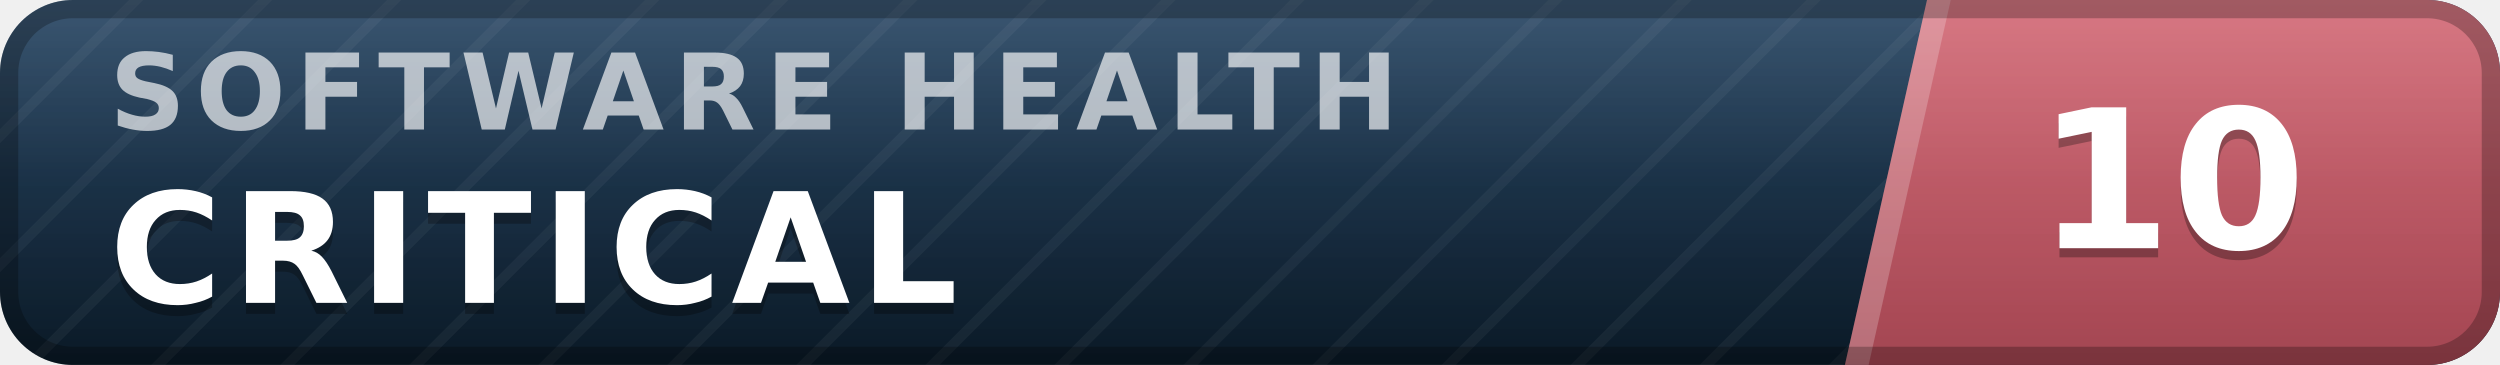
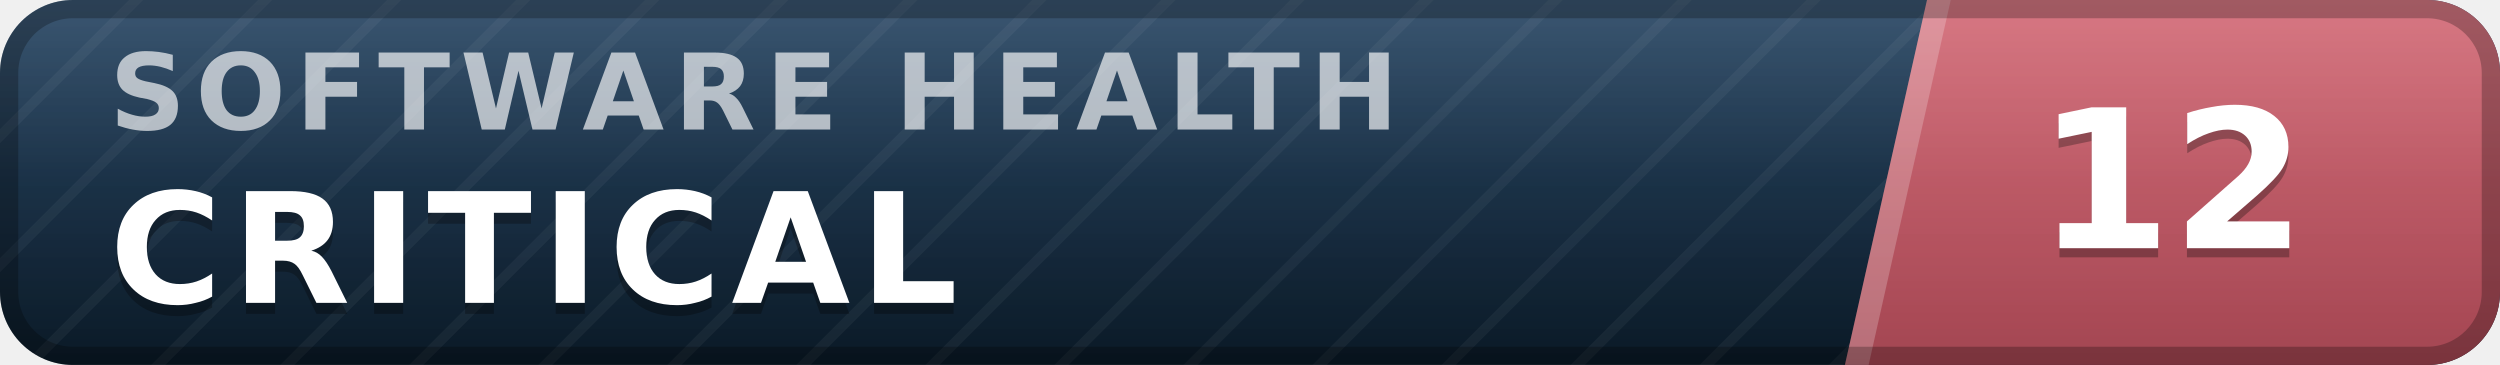
- <svg xmlns="http://www.w3.org/2000/svg" width="137" height="20" viewBox="0 0 137 20" role="img" aria-label="inspect.software software health index 10 of 100, critical" font-family="Verdana,DejaVu Sans,Geneva,sans-serif">
+ <svg xmlns="http://www.w3.org/2000/svg" width="137" height="20" viewBox="0 0 137 20" role="img" aria-label="inspect.software software health index 12 of 100, critical" font-family="Verdana,DejaVu Sans,Geneva,sans-serif">
  <defs>
    <linearGradient id="plate" x1="0" y1="0" x2="0" y2="1">
      <stop offset="0" stop-color="#1d3d5c" />
      <stop offset="1" stop-color="#0a1926" />
    </linearGradient>
    <linearGradient id="endplate" x1="0" y1="0" x2="0" y2="1">
      <stop offset="0" stop-color="#d16471" />
      <stop offset="1" stop-color="#a34551" />
    </linearGradient>
    <linearGradient id="gloss" x1="0" y1="0" x2="0" y2="1">
      <stop offset="0" stop-color="#fff" stop-opacity=".13" />
      <stop offset=".5" stop-color="#fff" stop-opacity=".03" />
      <stop offset="1" stop-color="#fff" stop-opacity="0" />
    </linearGradient>
    <pattern id="guilloche" width="5" height="5" patternUnits="userSpaceOnUse" patternTransform="rotate(45)">
      <line x1="0" y1="0" x2="0" y2="5" stroke="#fff" stroke-opacity=".045" stroke-width="1.1" />
    </pattern>
    <clipPath id="rounded">
      <rect width="137" height="20" rx="4" />
    </clipPath>
  </defs>
  <g clip-path="url(#rounded)">
    <rect width="137" height="20" fill="url(#plate)" />
    <rect width="137" height="20" fill="url(#guilloche)" />
    <polygon points="105.6,0 137,0 137,20 101.1,20" fill="url(#endplate)" />
    <polygon points="105.6,0 106.9,0 102.4,20 101.1,20" fill="#fff" fill-opacity=".22" />
    <text x="6.0" y="7.1" font-size="5.8" letter-spacing="0.55" fill="#fff" fill-opacity=".66" font-weight="bold" textLength="76.3" lengthAdjust="spacing">SOFTWARE HEALTH</text>
    <text x="6.0" y="17.2" font-size="8.4" fill="#000" fill-opacity=".3" font-weight="bold" letter-spacing="0.55" textLength="50.4" lengthAdjust="spacing">CRITICAL</text>
    <text x="6.0" y="16.6" font-size="8.4" fill="#fff" font-weight="bold" letter-spacing="0.55" textLength="50.4" lengthAdjust="spacing">CRITICAL</text>
-     <text x="119.0" y="14.1" font-size="10.6" fill="#000" fill-opacity=".3" font-weight="bold" text-anchor="middle">10</text>
-     <text x="119.0" y="13.6" font-size="10.6" fill="#fff" font-weight="bold" text-anchor="middle">10</text>
+     <text x="119.0" y="14.1" font-size="10.6" fill="#000" fill-opacity=".3" font-weight="bold" text-anchor="middle">12</text>
+     <text x="119.0" y="13.6" font-size="10.6" fill="#fff" font-weight="bold" text-anchor="middle">12</text>
    <rect width="137" height="20" fill="url(#gloss)" />
  </g>
  <rect x=".5" y=".5" width="136" height="19" rx="3.5" fill="none" stroke="#000" stroke-opacity=".25" />
</svg>
